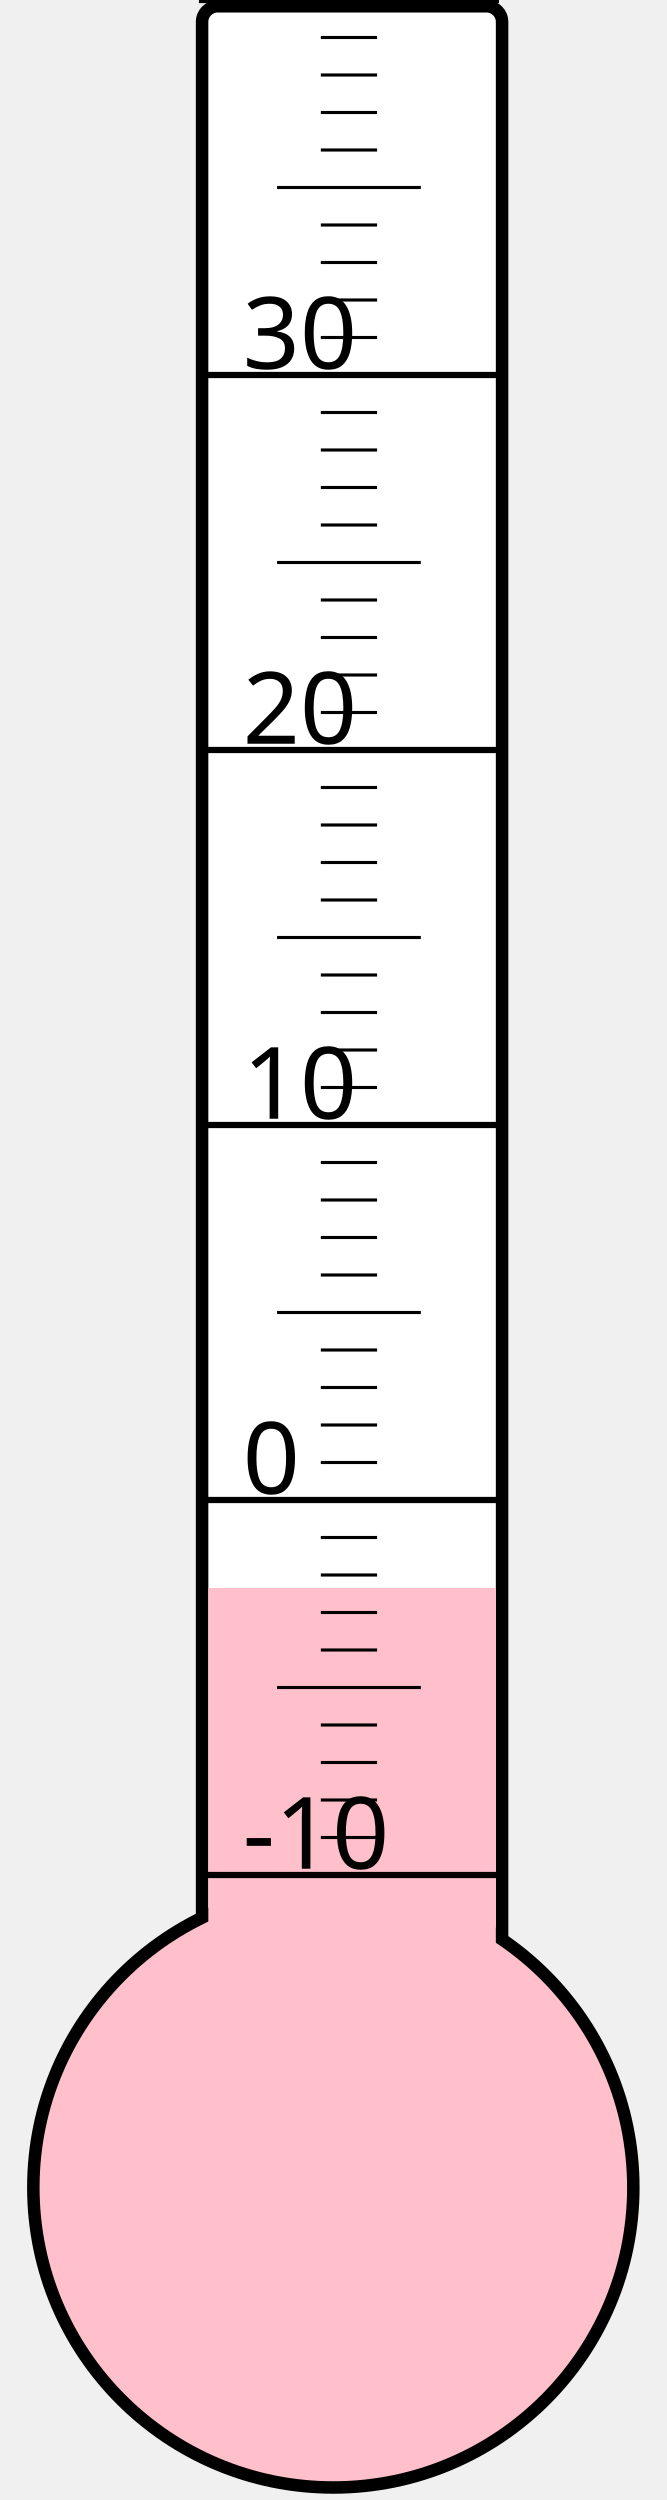
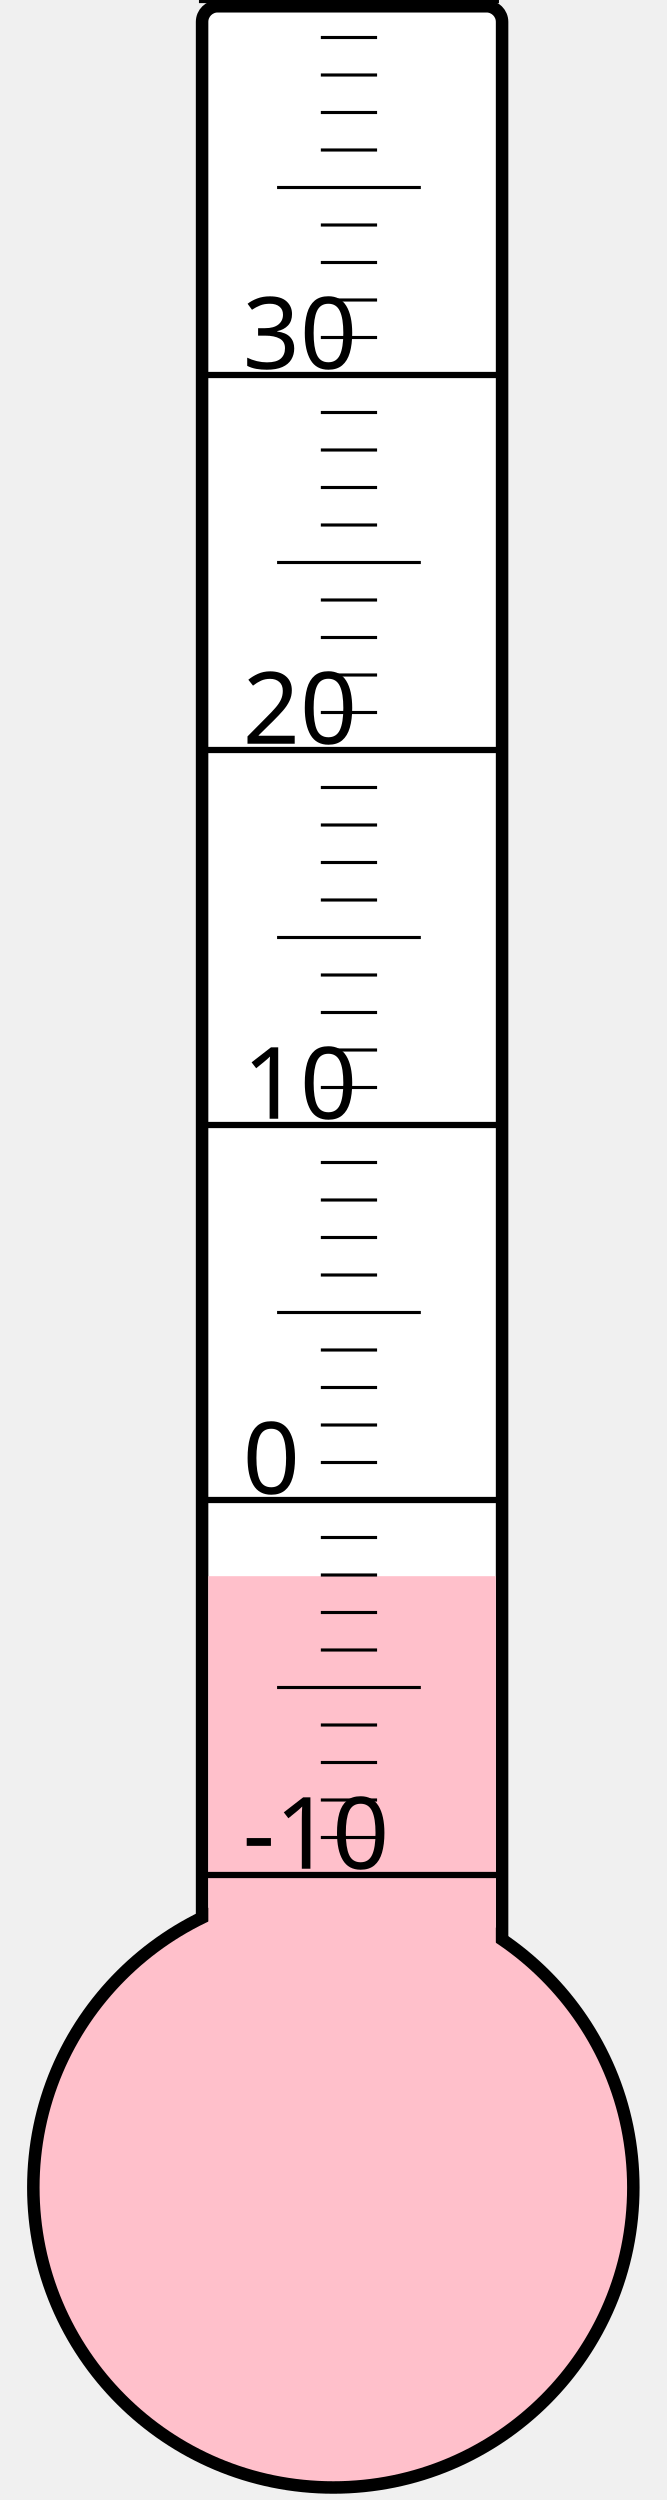
<svg xmlns="http://www.w3.org/2000/svg" width="40px" height="150px" viewBox="0 0 200 800">
  <rect width="200" height="800" x="0" y="0" style="fill: #ffffeb; fill-opacity: 0;" />
  <rect width="96" height="680" x="58" y="2" rx="5" ry="5" style="fill: white; fill-opacity: 1; stroke: black; stroke-width: 4;" />
  <circle cx="100" cy="700" r="96" style="fill: pink; stroke: black; stroke-width: 4;" />
-   <rect width="92" height="191.875" x="60" y="508.125" style="fill: pink; fill-opacity: 1; stroke-width: 0;" />
+   <rect width="92" height="195.625" x="60" y="504.375" style="fill: pink; fill-opacity: 1; stroke-width: 0;" />
  <text x="71" y="598" style="font-family: sans-serif; font-size: 24pt;">-10</text>
  <text x="71" y="478" style="font-family: sans-serif; font-size: 24pt;">0</text>
  <text x="71" y="358" style="font-family: sans-serif; font-size: 24pt;">10</text>
  <text x="71" y="238" style="font-family: sans-serif; font-size: 24pt;">20</text>
  <text x="71" y="118" style="font-family: sans-serif; font-size: 24pt;">30</text>
  <g style="stroke: black;">
    <line x1="57" y1="600" x2="153" y2="600" style="stroke-width: 2;" />
    <line x1="96" y1="588" x2="114" y2="588" style="stroke-width: 1;" />
    <line x1="96" y1="576" x2="114" y2="576" style="stroke-width: 1;" />
    <line x1="96" y1="564" x2="114" y2="564" style="stroke-width: 1;" />
    <line x1="96" y1="552" x2="114" y2="552" style="stroke-width: 1;" />
    <line x1="82" y1="540" x2="128" y2="540" style="stroke-width: 1;" />
    <line x1="96" y1="528" x2="114" y2="528" style="stroke-width: 1;" />
    <line x1="96" y1="516" x2="114" y2="516" style="stroke-width: 1;" />
    <line x1="96" y1="504" x2="114" y2="504" style="stroke-width: 1;" />
    <line x1="96" y1="492" x2="114" y2="492" style="stroke-width: 1;" />
    <line x1="57" y1="480" x2="153" y2="480" style="stroke-width: 2;" />
    <line x1="96" y1="468" x2="114" y2="468" style="stroke-width: 1;" />
    <line x1="96" y1="456" x2="114" y2="456" style="stroke-width: 1;" />
    <line x1="96" y1="444" x2="114" y2="444" style="stroke-width: 1;" />
    <line x1="96" y1="432" x2="114" y2="432" style="stroke-width: 1;" />
    <line x1="82" y1="420" x2="128" y2="420" style="stroke-width: 1;" />
    <line x1="96" y1="408" x2="114" y2="408" style="stroke-width: 1;" />
    <line x1="96" y1="396" x2="114" y2="396" style="stroke-width: 1;" />
    <line x1="96" y1="384" x2="114" y2="384" style="stroke-width: 1;" />
    <line x1="96" y1="372" x2="114" y2="372" style="stroke-width: 1;" />
    <line x1="57" y1="360" x2="153" y2="360" style="stroke-width: 2;" />
    <line x1="96" y1="348" x2="114" y2="348" style="stroke-width: 1;" />
    <line x1="96" y1="336" x2="114" y2="336" style="stroke-width: 1;" />
    <line x1="96" y1="324" x2="114" y2="324" style="stroke-width: 1;" />
    <line x1="96" y1="312" x2="114" y2="312" style="stroke-width: 1;" />
    <line x1="82" y1="300" x2="128" y2="300" style="stroke-width: 1;" />
    <line x1="96" y1="288" x2="114" y2="288" style="stroke-width: 1;" />
    <line x1="96" y1="276" x2="114" y2="276" style="stroke-width: 1;" />
    <line x1="96" y1="264" x2="114" y2="264" style="stroke-width: 1;" />
    <line x1="96" y1="252" x2="114" y2="252" style="stroke-width: 1;" />
    <line x1="57" y1="240" x2="153" y2="240" style="stroke-width: 2;" />
    <line x1="96" y1="228" x2="114" y2="228" style="stroke-width: 1;" />
    <line x1="96" y1="216" x2="114" y2="216" style="stroke-width: 1;" />
    <line x1="96" y1="204" x2="114" y2="204" style="stroke-width: 1;" />
    <line x1="96" y1="192" x2="114" y2="192" style="stroke-width: 1;" />
    <line x1="82" y1="180" x2="128" y2="180" style="stroke-width: 1;" />
    <line x1="96" y1="168" x2="114" y2="168" style="stroke-width: 1;" />
    <line x1="96" y1="156" x2="114" y2="156" style="stroke-width: 1;" />
    <line x1="96" y1="144" x2="114" y2="144" style="stroke-width: 1;" />
    <line x1="96" y1="132" x2="114" y2="132" style="stroke-width: 1;" />
    <line x1="57" y1="120" x2="153" y2="120" style="stroke-width: 2;" />
    <line x1="96" y1="108" x2="114" y2="108" style="stroke-width: 1;" />
    <line x1="96" y1="96" x2="114" y2="96" style="stroke-width: 1;" />
    <line x1="96" y1="84" x2="114" y2="84" style="stroke-width: 1;" />
    <line x1="96" y1="72" x2="114" y2="72" style="stroke-width: 1;" />
    <line x1="82" y1="60" x2="128" y2="60" style="stroke-width: 1;" />
    <line x1="96" y1="48" x2="114" y2="48" style="stroke-width: 1;" />
    <line x1="96" y1="36" x2="114" y2="36" style="stroke-width: 1;" />
    <line x1="96" y1="24" x2="114" y2="24" style="stroke-width: 1;" />
    <line x1="96" y1="12" x2="114" y2="12" style="stroke-width: 1;" />
    <line x1="57" y1="0" x2="153" y2="0" style="stroke-width: 2;" />
  </g>
</svg>
